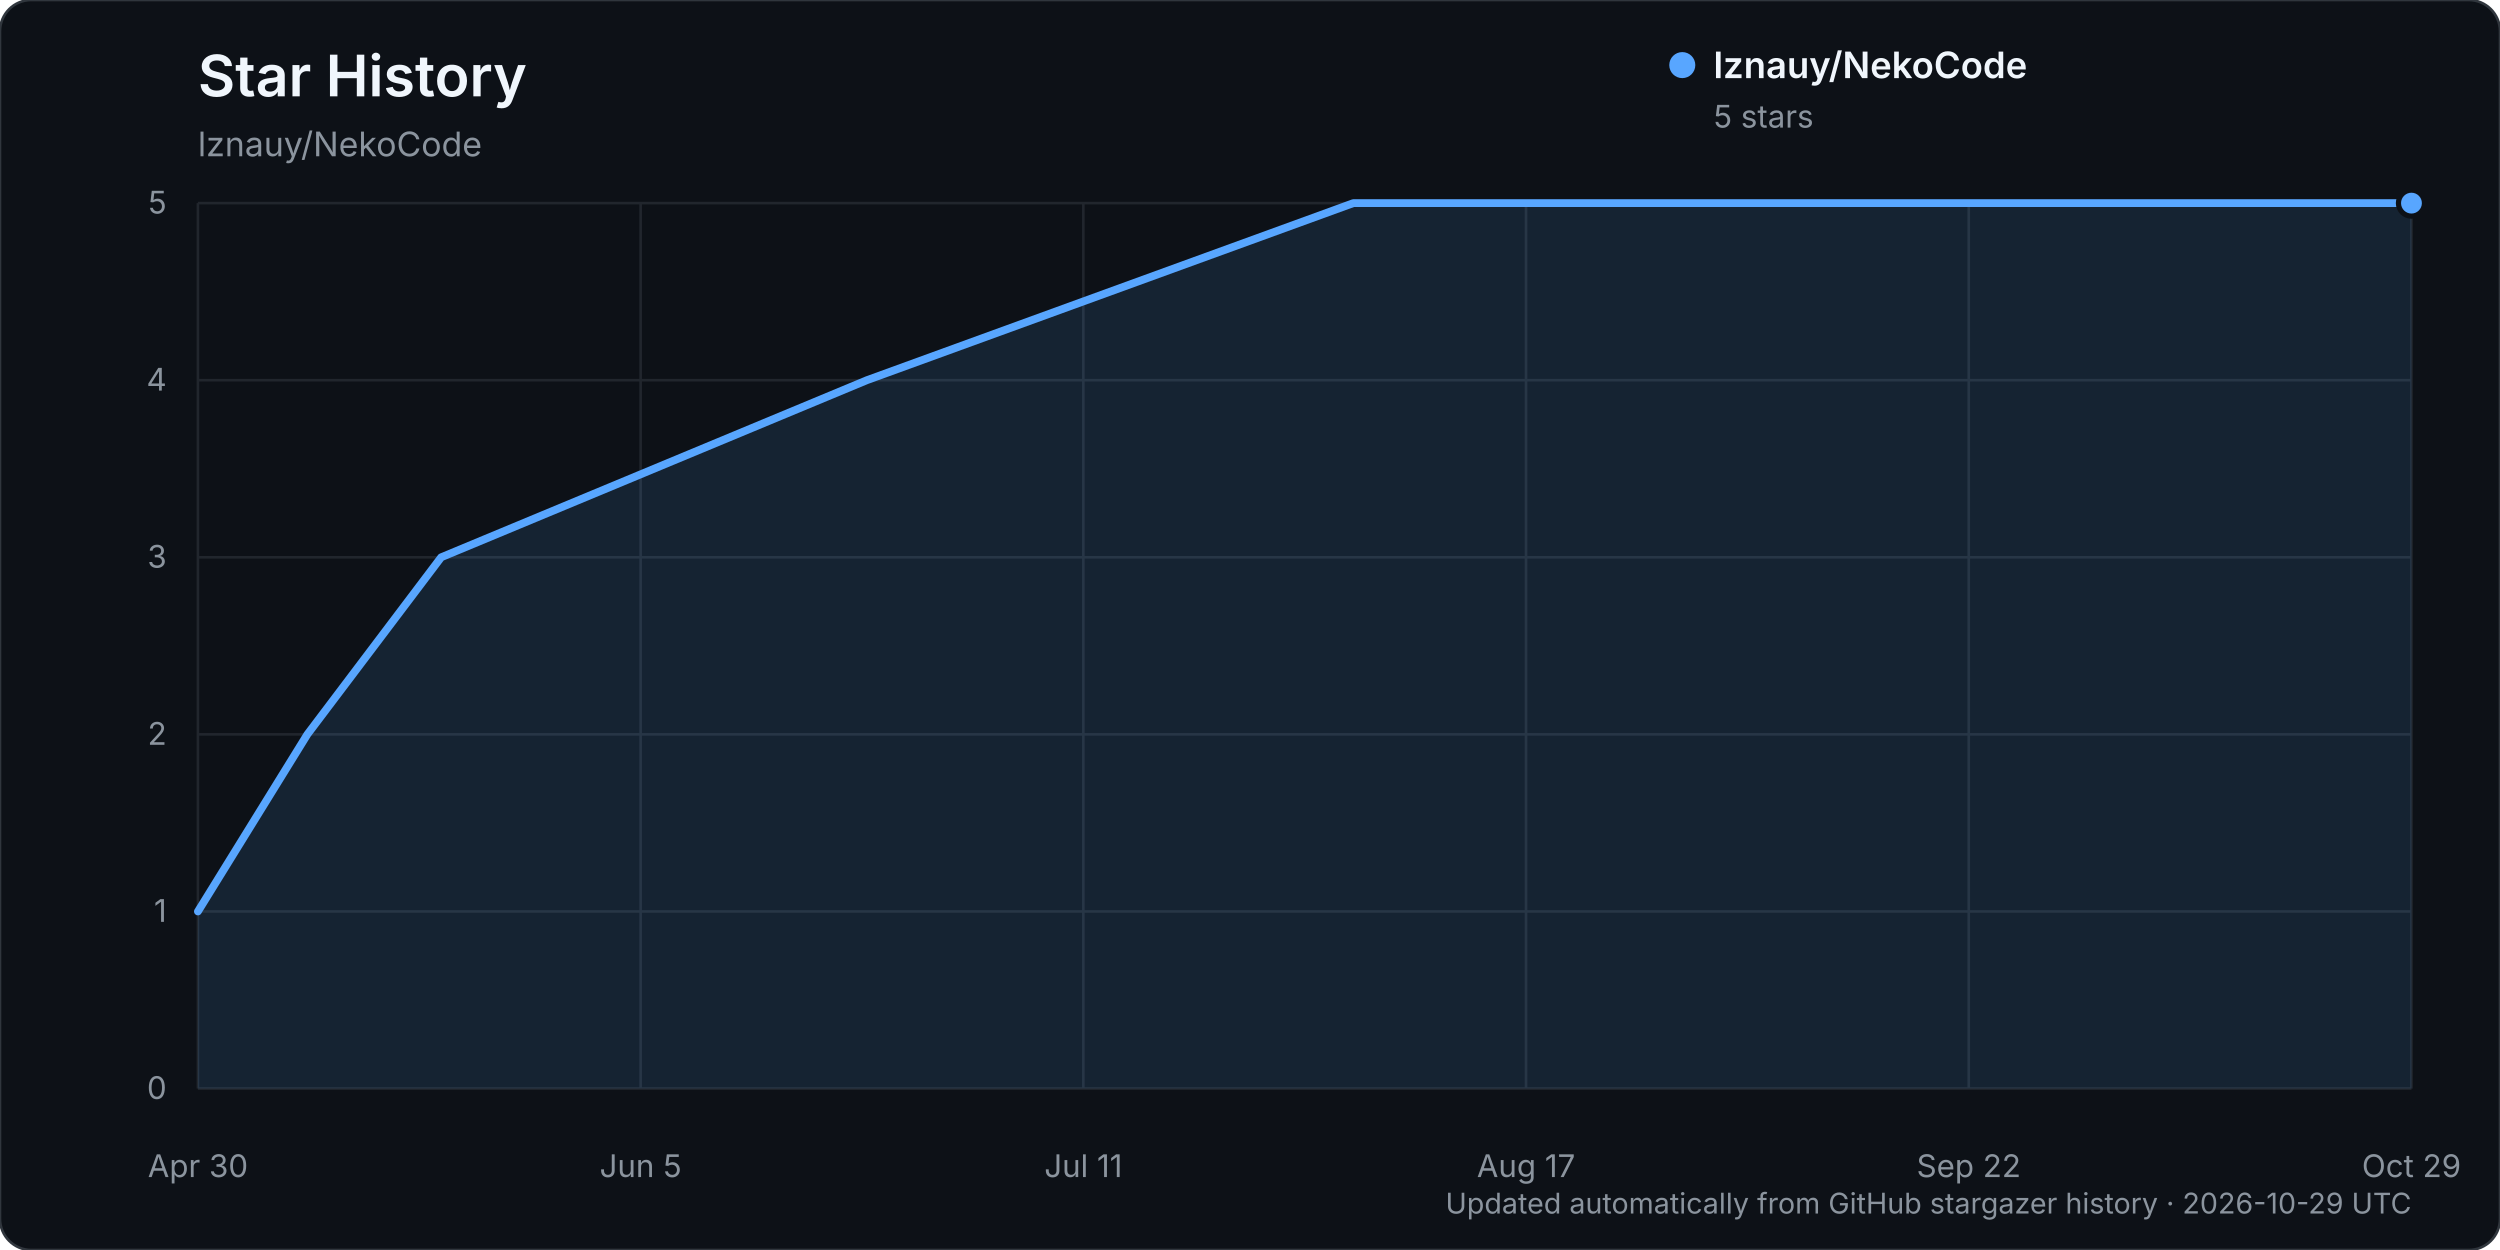
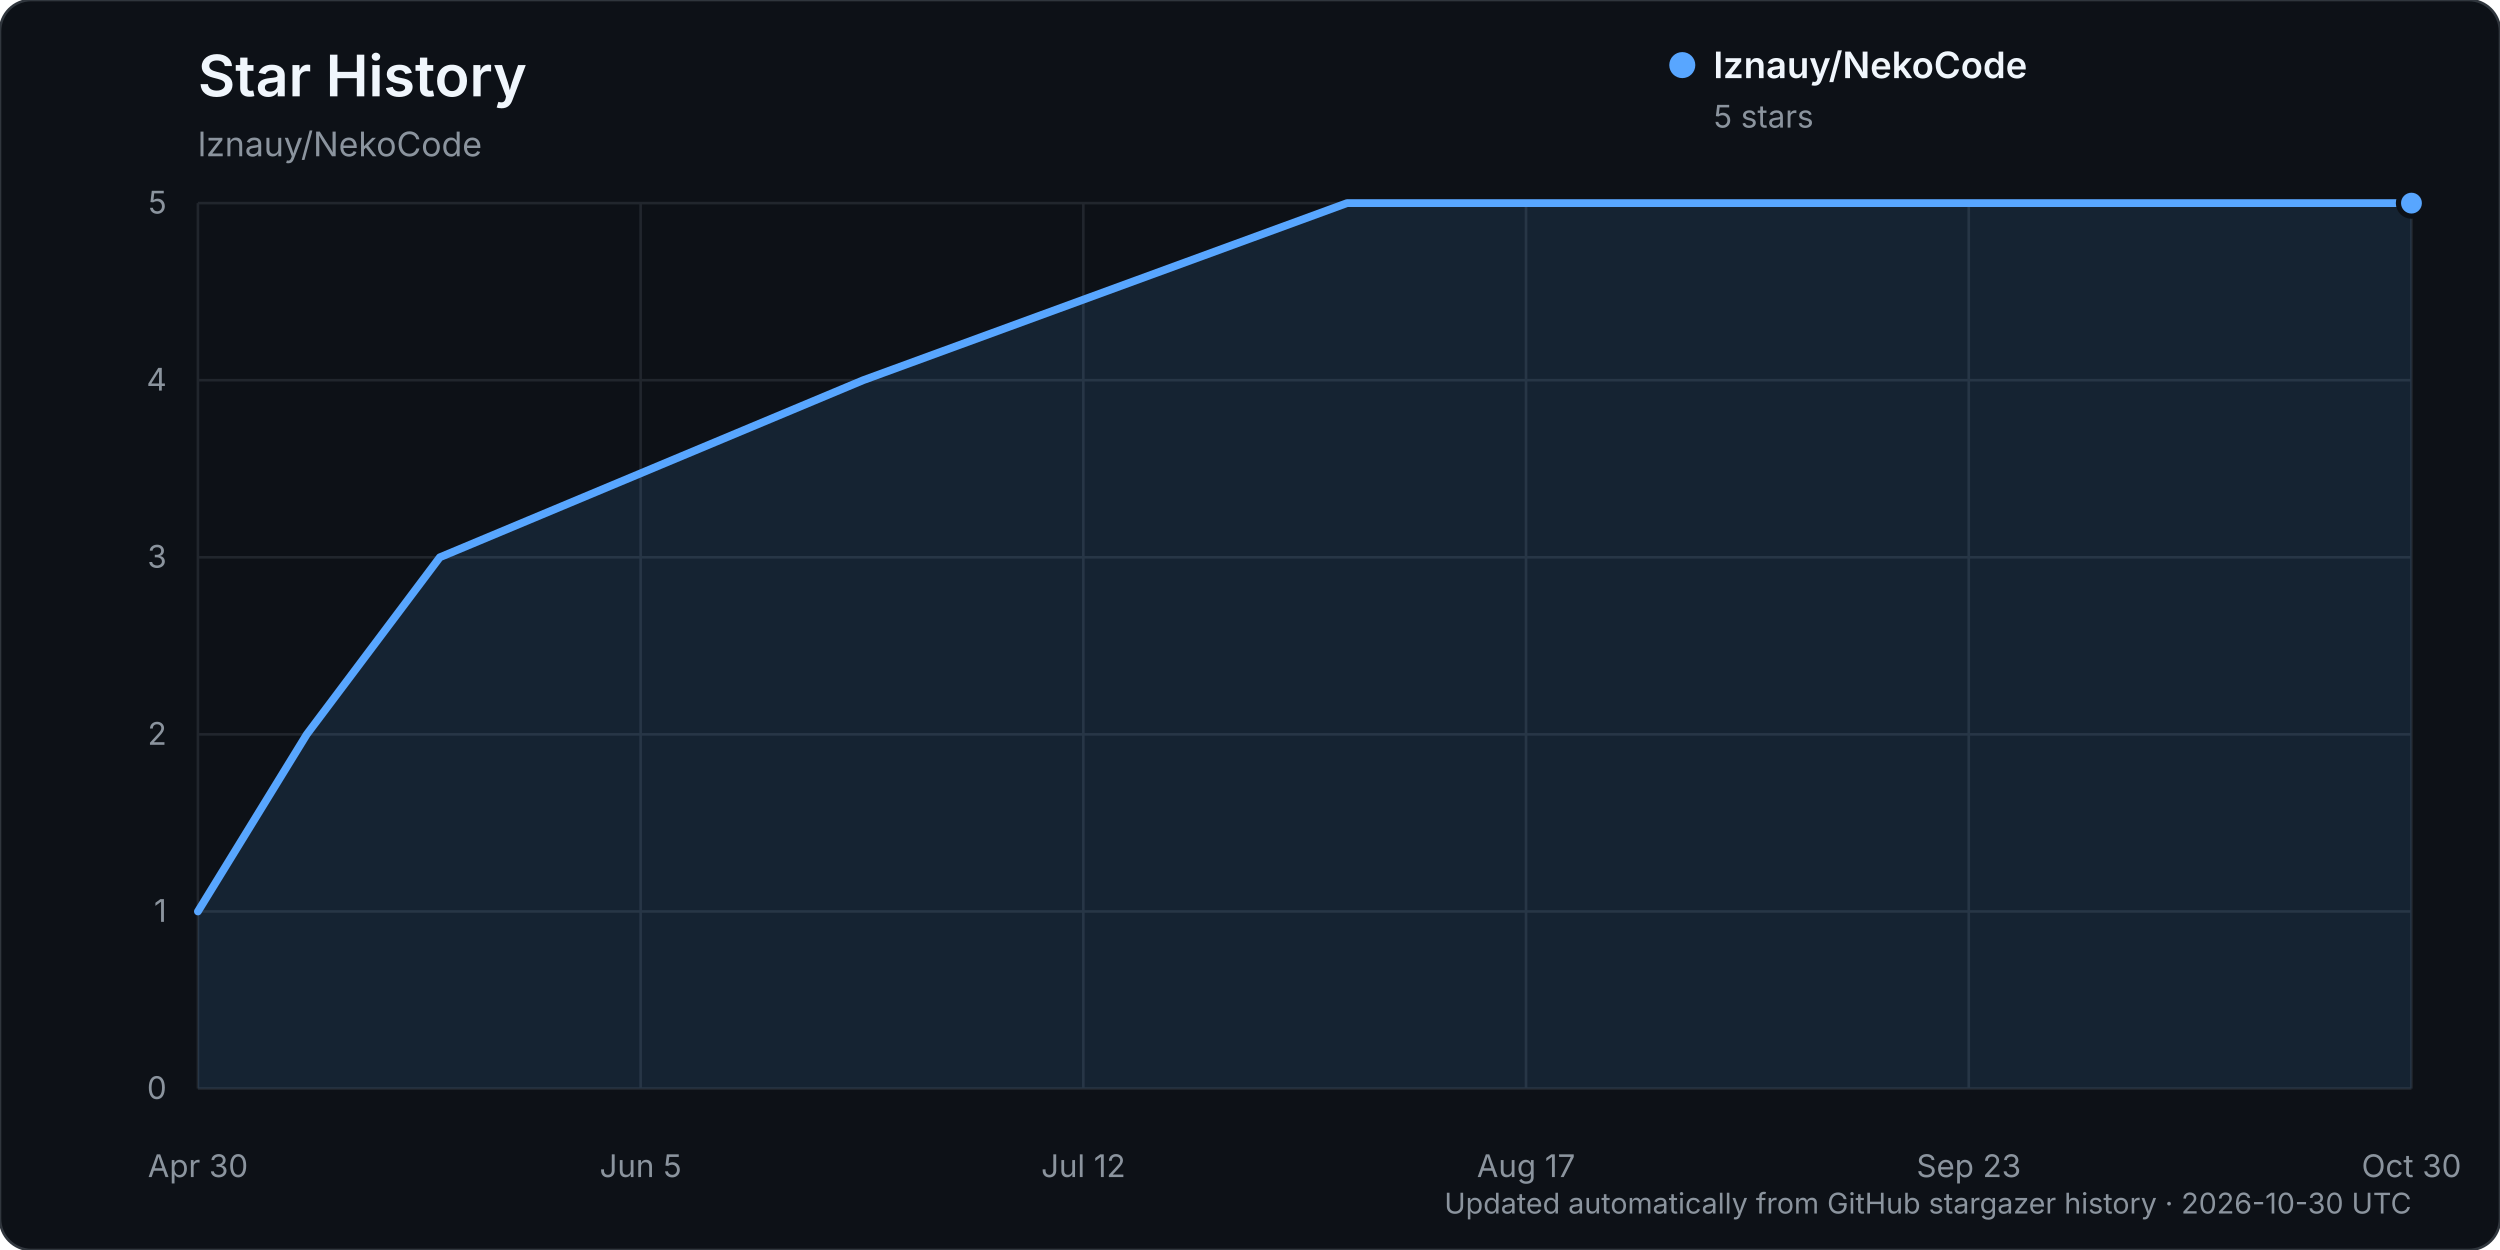
<svg xmlns="http://www.w3.org/2000/svg" width="960" height="480" viewBox="0 0 960 480" role="img" aria-labelledby="title description">
  <rect width="960" height="480" rx="12" fill="#0d1117" stroke="#30363d" />
  <text x="76" y="37" fill="#f0f6fc" font-family="-apple-system, BlinkMacSystemFont, 'Segoe UI', sans-serif" font-size="22" font-weight="600">Star History</text>
  <text x="76" y="60" fill="#8b949e" font-family="-apple-system, BlinkMacSystemFont, 'Segoe UI', sans-serif" font-size="13">lznauy/NekoCode</text>
  <g font-family="-apple-system, BlinkMacSystemFont, 'Segoe UI', sans-serif">
    <line x1="76" y1="418.00" x2="926" y2="418.00" stroke="#21262d" stroke-width="1" />
    <text x="64" y="422.00" text-anchor="end" fill="#8b949e" font-size="12">0</text>
    <line x1="76" y1="350.00" x2="926" y2="350.00" stroke="#21262d" stroke-width="1" />
    <text x="64" y="354.00" text-anchor="end" fill="#8b949e" font-size="12">1</text>
    <line x1="76" y1="282.00" x2="926" y2="282.00" stroke="#21262d" stroke-width="1" />
    <text x="64" y="286.00" text-anchor="end" fill="#8b949e" font-size="12">2</text>
    <line x1="76" y1="214.00" x2="926" y2="214.00" stroke="#21262d" stroke-width="1" />
    <text x="64" y="218.00" text-anchor="end" fill="#8b949e" font-size="12">3</text>
    <line x1="76" y1="146.00" x2="926" y2="146.00" stroke="#21262d" stroke-width="1" />
    <text x="64" y="150.00" text-anchor="end" fill="#8b949e" font-size="12">4</text>
    <line x1="76" y1="78.00" x2="926" y2="78.00" stroke="#21262d" stroke-width="1" />
    <text x="64" y="82.00" text-anchor="end" fill="#8b949e" font-size="12">5</text>
    <line x1="76.00" y1="78" x2="76.00" y2="418" stroke="#21262d" stroke-width="1" />
    <text x="76.00" y="452" text-anchor="middle" fill="#8b949e" font-size="12">Apr 30</text>
    <line x1="246.00" y1="78" x2="246.00" y2="418" stroke="#21262d" stroke-width="1" />
    <text x="246.00" y="452" text-anchor="middle" fill="#8b949e" font-size="12">Jun 5</text>
    <line x1="416.00" y1="78" x2="416.00" y2="418" stroke="#21262d" stroke-width="1" />
-     <text x="416.00" y="452" text-anchor="middle" fill="#8b949e" font-size="12">Jul 11</text>
+     <text x="416.00" y="452" text-anchor="middle" fill="#8b949e" font-size="12">Jul 12</text>
    <line x1="586.00" y1="78" x2="586.00" y2="418" stroke="#21262d" stroke-width="1" />
    <text x="586.00" y="452" text-anchor="middle" fill="#8b949e" font-size="12">Aug 17</text>
    <line x1="756.00" y1="78" x2="756.00" y2="418" stroke="#21262d" stroke-width="1" />
-     <text x="756.00" y="452" text-anchor="middle" fill="#8b949e" font-size="12">Sep 22</text>
+     <text x="756.00" y="452" text-anchor="middle" fill="#8b949e" font-size="12">Sep 23</text>
    <line x1="926.00" y1="78" x2="926.00" y2="418" stroke="#21262d" stroke-width="1" />
-     <text x="926.00" y="452" text-anchor="middle" fill="#8b949e" font-size="12">Oct 29</text>
-     <path d="M76.00,350.00 L118.03,282.00 L169.41,214.00 L332.87,146.00 L519.68,78.00 L926.00,78.00 L926.00,418.00 L76.00,418.00 Z" fill="#58a6ff" opacity="0.12" />
-     <path d="M76.00,350.00 L118.03,282.00 L169.41,214.00 L332.87,146.00 L519.68,78.00 L926.00,78.00" fill="none" stroke="#58a6ff" stroke-width="3" stroke-linecap="round" stroke-linejoin="round" />
+     <text x="926.00" y="452" text-anchor="middle" fill="#8b949e" font-size="12">Oct 30</text>
+     <path d="M76.00,350.00 L117.80,282.00 L168.90,214.00 L331.46,146.00 L517.26,78.00 L926.00,78.00 L926.00,418.00 L76.00,418.00 Z" fill="#58a6ff" opacity="0.12" />
+     <path d="M76.00,350.00 L117.80,282.00 L168.90,214.00 L331.46,146.00 L517.26,78.00 L926.00,78.00" fill="none" stroke="#58a6ff" stroke-width="3" stroke-linecap="round" stroke-linejoin="round" />
    <circle cx="926.00" cy="78.00" r="5" fill="#58a6ff" stroke="#0d1117" stroke-width="2" />
    <g transform="translate(646, 25)">
      <circle cx="0" cy="0" r="5" fill="#58a6ff" />
      <text x="12" y="5" fill="#f0f6fc" font-size="14" font-weight="600">lznauy/NekoCode</text>
      <text x="12" y="24" fill="#8b949e" font-size="12">5 stars</text>
    </g>
-     <text x="926" y="466" text-anchor="end" fill="#8b949e" font-size="11">Updated automatically from GitHub stargazer history · 2026-10-29 UTC</text>
+     <text x="926" y="466" text-anchor="end" fill="#8b949e" font-size="11">Updated automatically from GitHub stargazer history · 2026-10-30 UTC</text>
  </g>
</svg>
